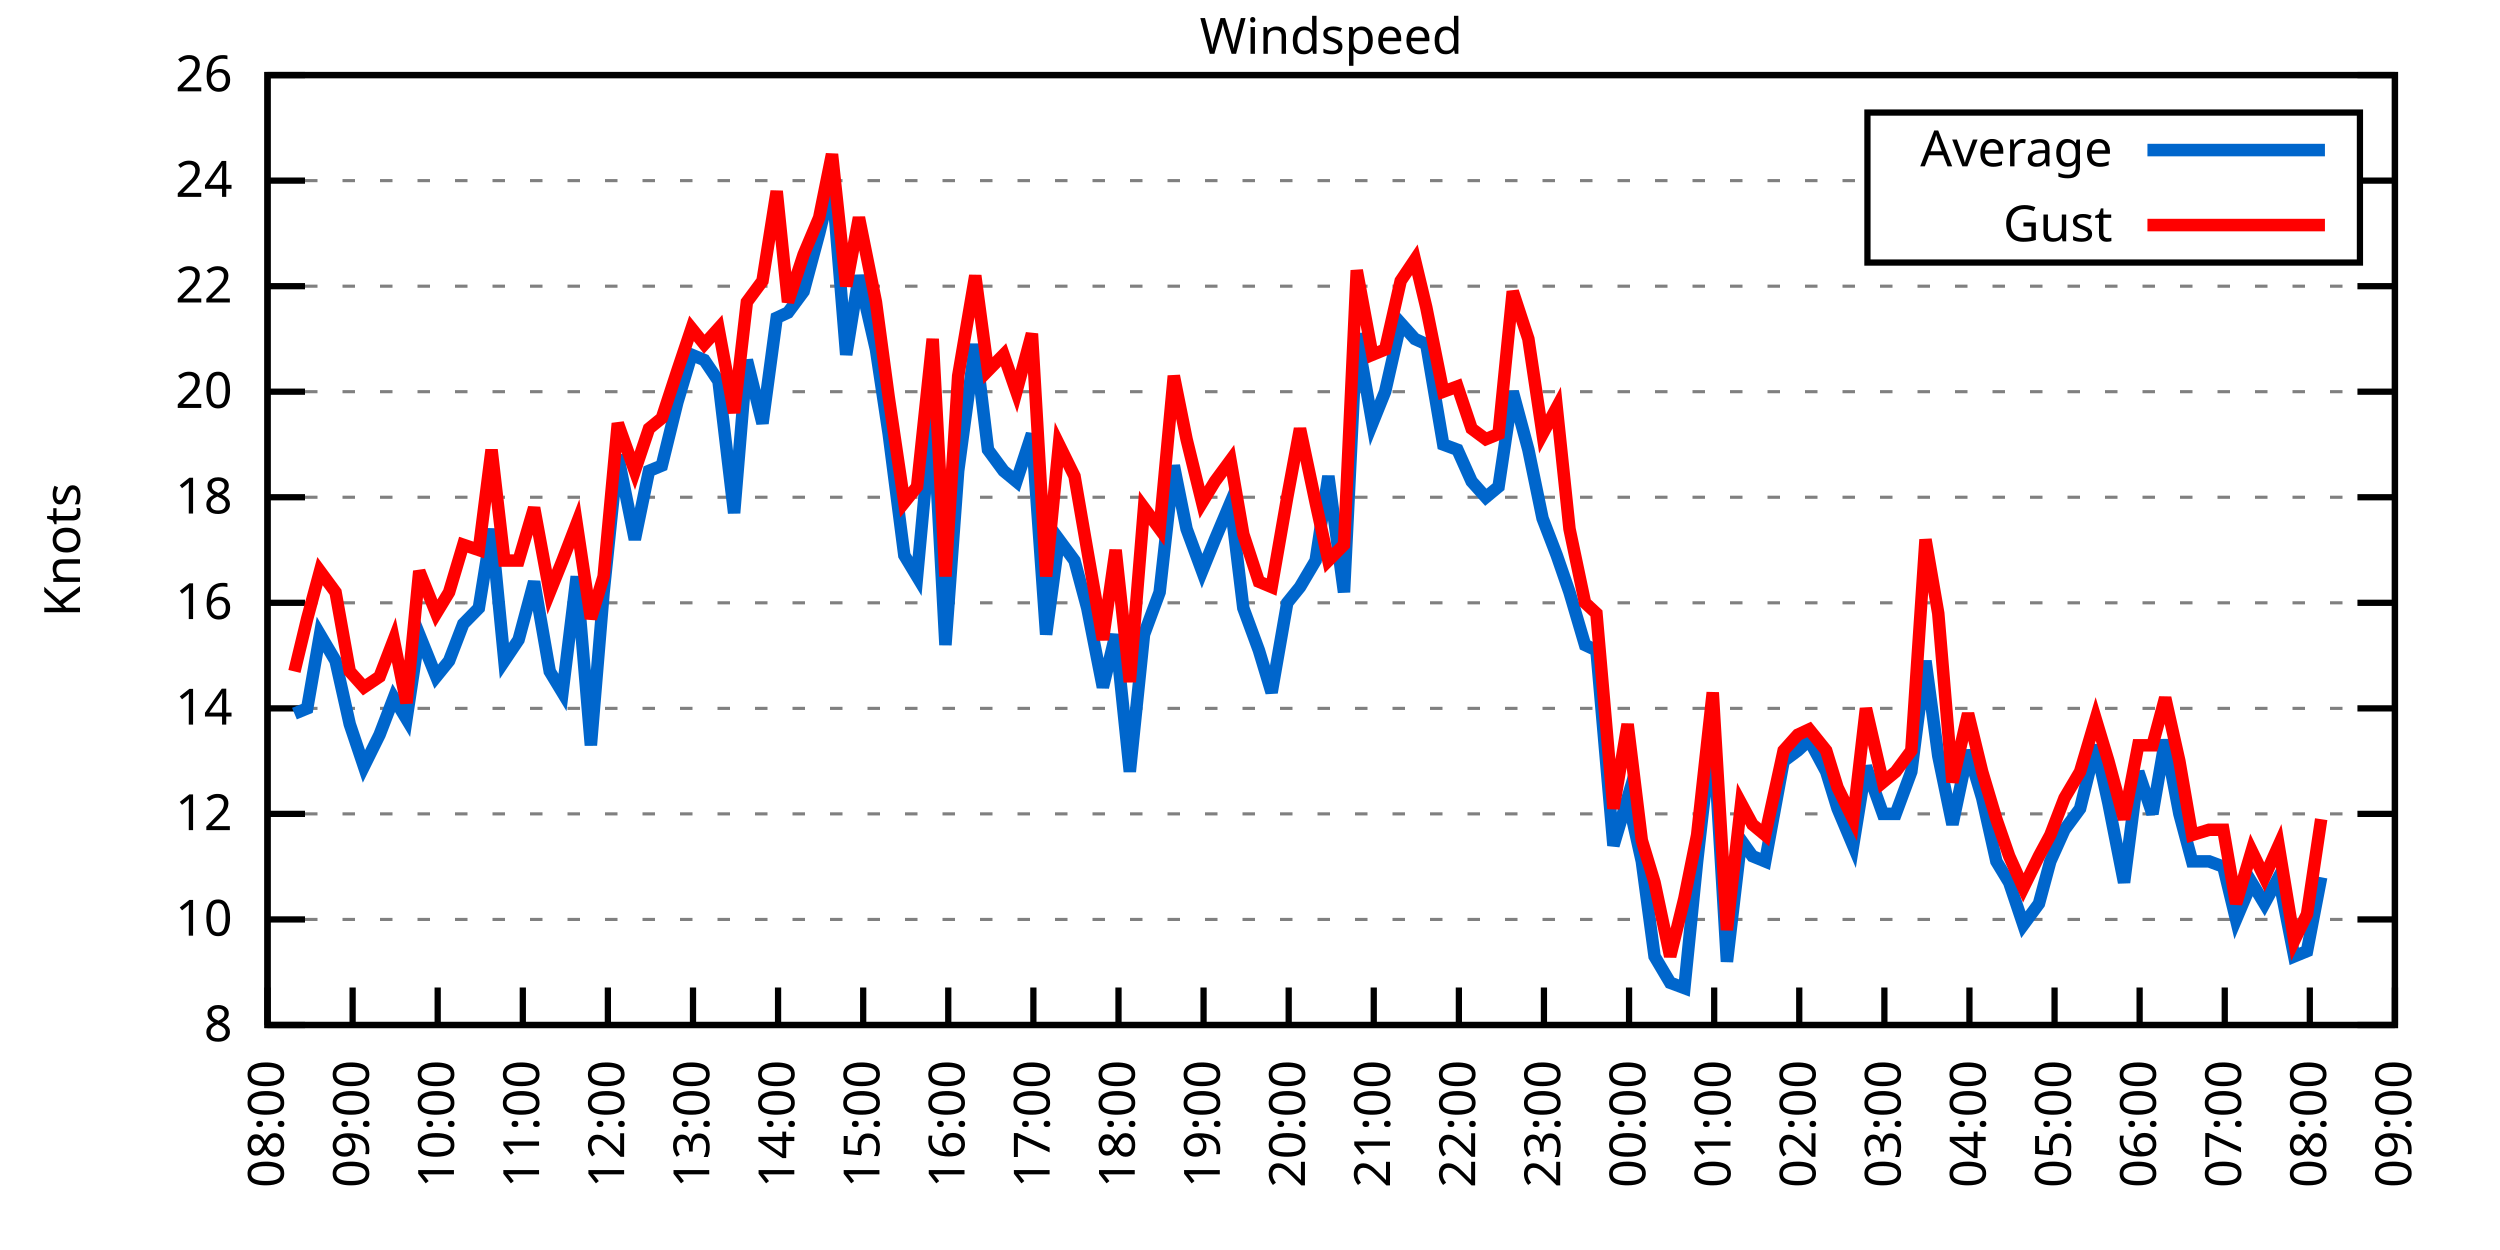
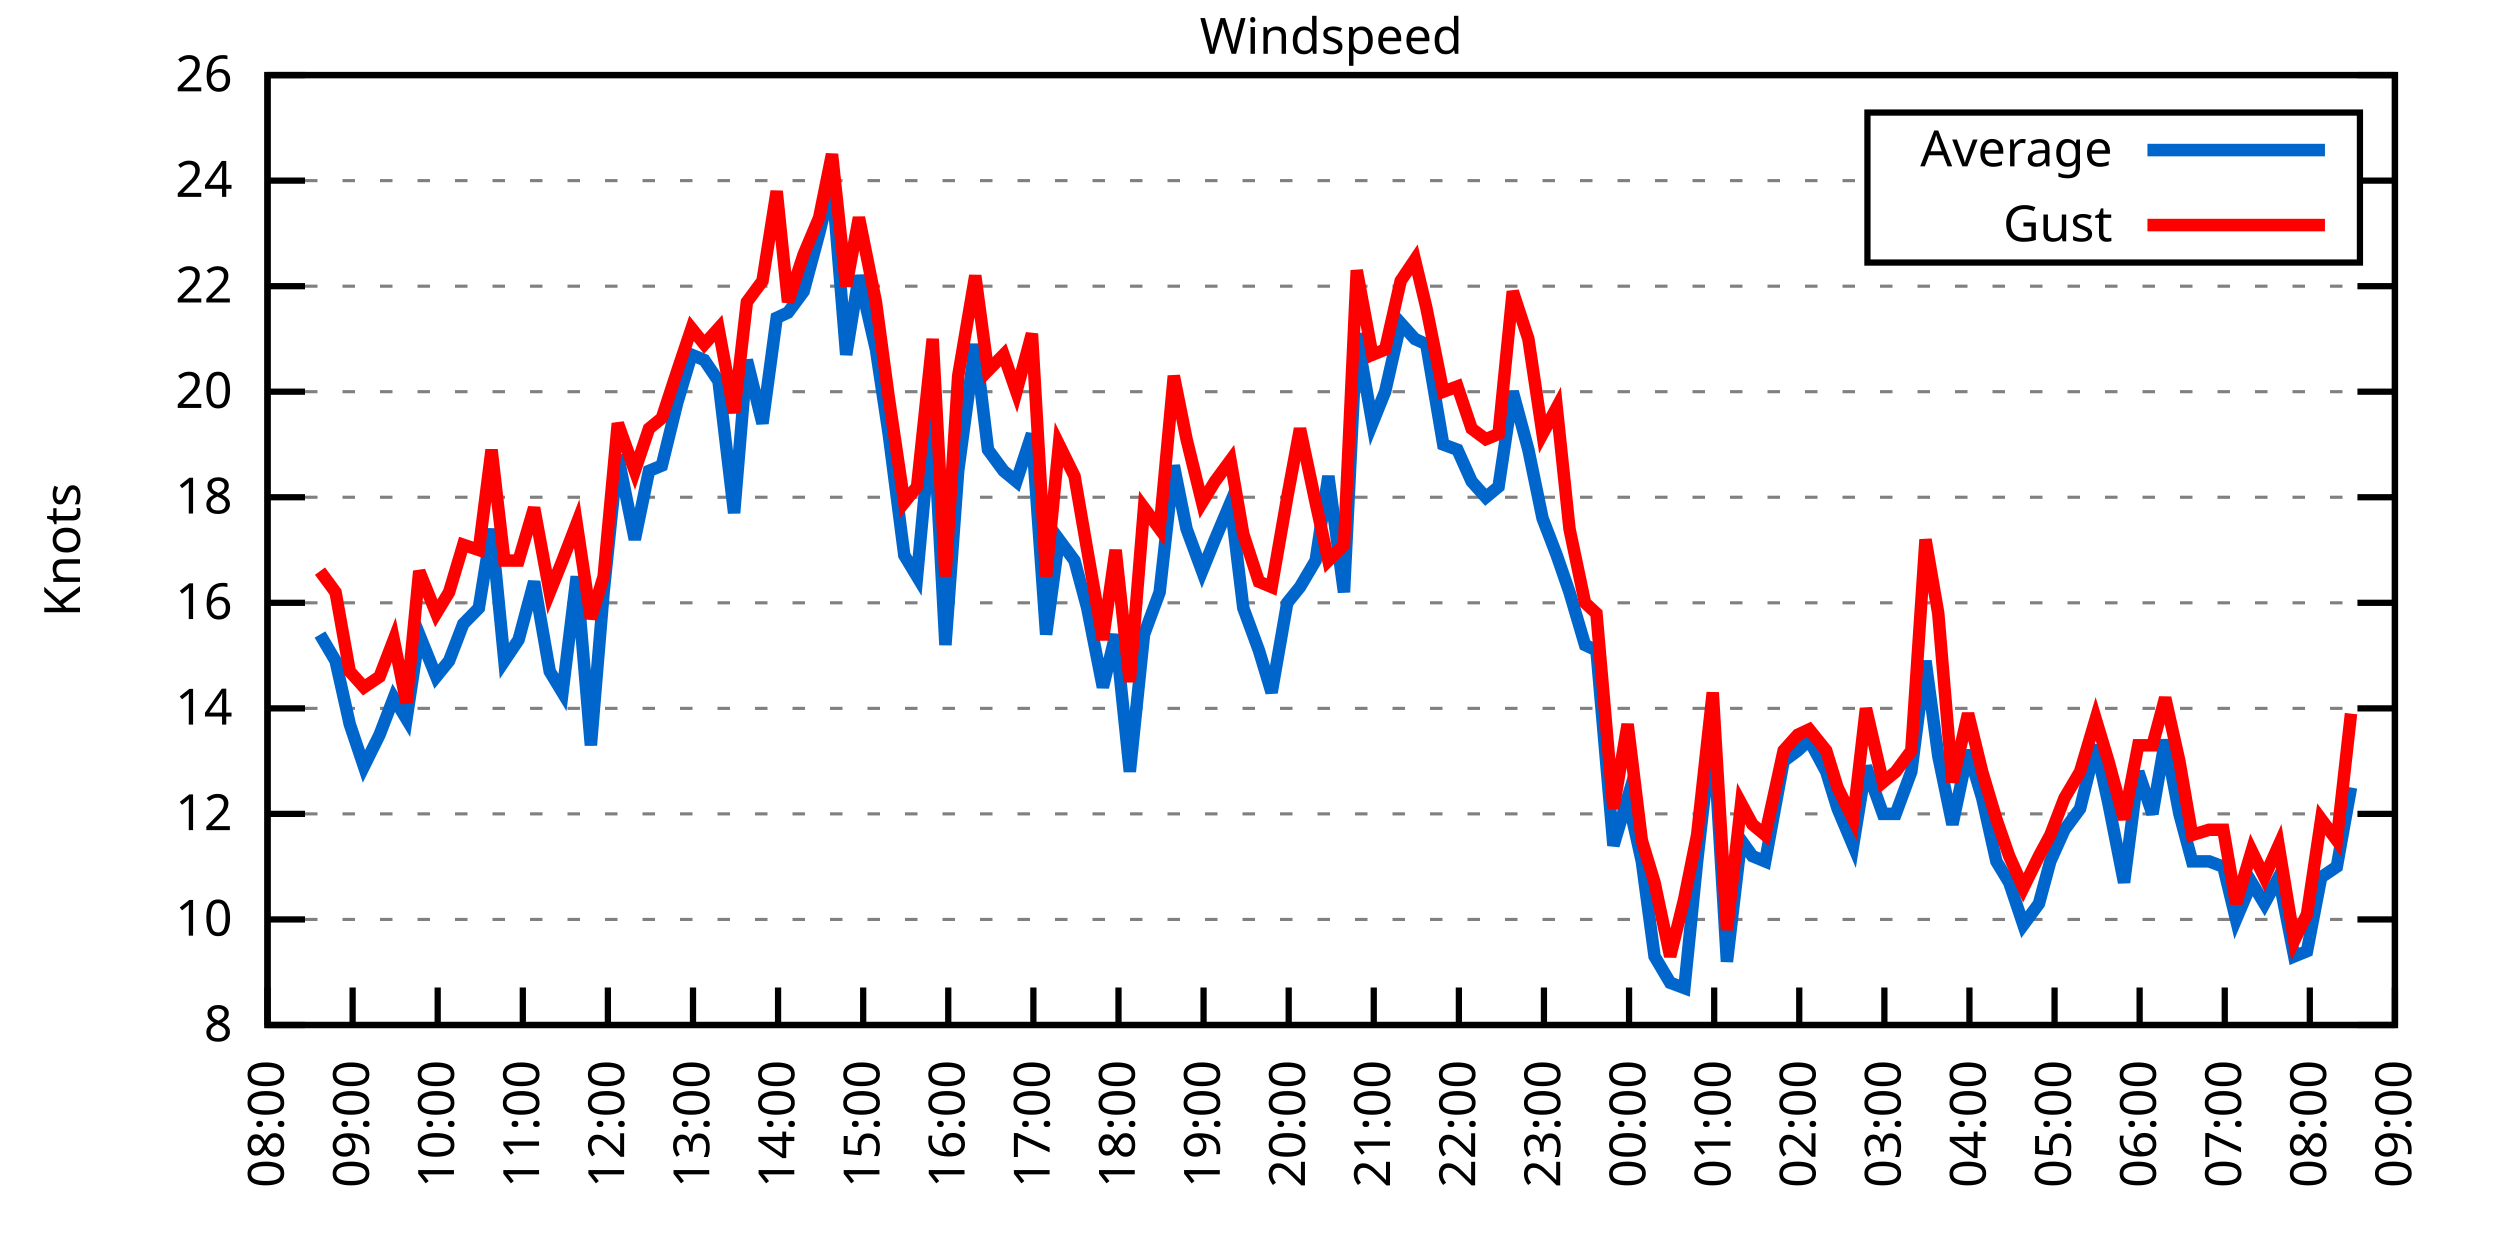
<svg xmlns="http://www.w3.org/2000/svg" xmlns:xlink="http://www.w3.org/1999/xlink" width="400" height="200" viewBox="0 0 400 200">
  <g id="gnuplot_canvas">
    <rect x="0" y="0" width="400" height="200" fill="none" />
    <defs>
      <circle id="gpDot" r="0.5" stroke-width="0.5" stroke="currentColor" />
      <path id="gpPt0" stroke-width="0.333" stroke="currentColor" d="M-1,0 h2 M0,-1 v2" />
      <path id="gpPt1" stroke-width="0.333" stroke="currentColor" d="M-1,-1 L1,1 M1,-1 L-1,1" />
      <path id="gpPt2" stroke-width="0.333" stroke="currentColor" d="M-1,0 L1,0 M0,-1 L0,1 M-1,-1 L1,1 M-1,1 L1,-1" />
      <rect id="gpPt3" stroke-width="0.333" stroke="currentColor" x="-1" y="-1" width="2" height="2" />
      <rect id="gpPt4" stroke-width="0.333" stroke="currentColor" fill="currentColor" x="-1" y="-1" width="2" height="2" />
      <circle id="gpPt5" stroke-width="0.333" stroke="currentColor" cx="0" cy="0" r="1" />
      <use xlink:href="#gpPt5" id="gpPt6" fill="currentColor" stroke="none" />
      <path id="gpPt7" stroke-width="0.333" stroke="currentColor" d="M0,-1.33 L-1.33,0.67 L1.33,0.67 z" />
      <use xlink:href="#gpPt7" id="gpPt8" fill="currentColor" stroke="none" />
      <use xlink:href="#gpPt7" id="gpPt9" stroke="currentColor" transform="rotate(180)" />
      <use xlink:href="#gpPt9" id="gpPt10" fill="currentColor" stroke="none" />
      <use xlink:href="#gpPt3" id="gpPt11" stroke="currentColor" transform="rotate(45)" />
      <use xlink:href="#gpPt11" id="gpPt12" fill="currentColor" stroke="none" />
      <path id="gpPt13" stroke-width="0.333" stroke="currentColor" d="M0,1.330 L1.265,0.411 L0.782,-1.067 L-0.782,-1.076 L-1.265,0.411 z" />
      <use xlink:href="#gpPt13" id="gpPt14" fill="currentColor" stroke="none" />
      <filter id="textbox" filterUnits="objectBoundingBox" x="0" y="0" height="1" width="1">
        <feFlood flood-color="white" flood-opacity="1" result="bgnd" />
        <feComposite in="SourceGraphic" in2="bgnd" operator="atop" />
      </filter>
      <filter id="greybox" filterUnits="objectBoundingBox" x="0" y="0" height="1" width="1">
        <feFlood flood-color="lightgrey" flood-opacity="1" result="grey" />
        <feComposite in="SourceGraphic" in2="grey" operator="atop" />
      </filter>
    </defs>
    <g fill="none" color="white" stroke="currentColor" stroke-width="1.00" stroke-linecap="butt" stroke-linejoin="miter">
</g>
    <g fill="none" color="black" stroke="currentColor" stroke-width="1.00" stroke-linecap="butt" stroke-linejoin="miter">
      <g stroke="none" shape-rendering="crispEdges">
        <polygon fill="rgb(255, 255, 255)" points="42.80,164.00 383.18,164.00 383.18,12.02 42.80,12.02 " />
      </g>
    </g>
    <g fill="none" color="black" stroke="currentColor" stroke-width="1.00" stroke-linecap="butt" stroke-linejoin="miter">
</g>
    <g fill="none" color="black" stroke="black" stroke-width="0.50" stroke-linecap="butt" stroke-linejoin="miter">
</g>
    <g fill="none" color="gray" stroke="currentColor" stroke-width="0.50" stroke-linecap="butt" stroke-linejoin="miter">
      <path stroke="gray" stroke-dasharray="2,4" class="gridline" d="M42.80,164.00 L383.19,164.00  " />
    </g>
    <g fill="none" color="gray" stroke="gray" stroke-width="1.00" stroke-linecap="butt" stroke-linejoin="miter">
</g>
    <g fill="none" color="black" stroke="currentColor" stroke-width="1.00" stroke-linecap="butt" stroke-linejoin="miter">
      <path stroke="black" d="M42.80,164.00 L48.80,164.00 M383.19,164.00 L377.19,164.00  " />
      <g transform="translate(37.20,166.60)" stroke="none" fill="black" font-family="Sans" font-size="8.00" text-anchor="end">
        <text>
          <tspan font-family="Sans"> 8</tspan>
        </text>
      </g>
    </g>
    <g fill="none" color="black" stroke="currentColor" stroke-width="1.00" stroke-linecap="butt" stroke-linejoin="miter">
</g>
    <g fill="none" color="black" stroke="black" stroke-width="0.50" stroke-linecap="butt" stroke-linejoin="miter">
</g>
    <g fill="none" color="gray" stroke="currentColor" stroke-width="0.50" stroke-linecap="butt" stroke-linejoin="miter">
      <path stroke="gray" stroke-dasharray="2,4" class="gridline" d="M42.80,147.11 L383.19,147.11  " />
    </g>
    <g fill="none" color="gray" stroke="gray" stroke-width="1.00" stroke-linecap="butt" stroke-linejoin="miter">
</g>
    <g fill="none" color="black" stroke="currentColor" stroke-width="1.00" stroke-linecap="butt" stroke-linejoin="miter">
      <path stroke="black" d="M42.80,147.11 L48.80,147.11 M383.19,147.11 L377.19,147.11  " />
      <g transform="translate(37.20,149.71)" stroke="none" fill="black" font-family="Sans" font-size="8.00" text-anchor="end">
        <text>
          <tspan font-family="Sans"> 10</tspan>
        </text>
      </g>
    </g>
    <g fill="none" color="black" stroke="currentColor" stroke-width="1.00" stroke-linecap="butt" stroke-linejoin="miter">
</g>
    <g fill="none" color="black" stroke="black" stroke-width="0.50" stroke-linecap="butt" stroke-linejoin="miter">
</g>
    <g fill="none" color="gray" stroke="currentColor" stroke-width="0.50" stroke-linecap="butt" stroke-linejoin="miter">
      <path stroke="gray" stroke-dasharray="2,4" class="gridline" d="M42.80,130.22 L383.19,130.22  " />
    </g>
    <g fill="none" color="gray" stroke="gray" stroke-width="1.00" stroke-linecap="butt" stroke-linejoin="miter">
</g>
    <g fill="none" color="black" stroke="currentColor" stroke-width="1.00" stroke-linecap="butt" stroke-linejoin="miter">
      <path stroke="black" d="M42.80,130.22 L48.80,130.22 M383.19,130.22 L377.19,130.22  " />
      <g transform="translate(37.20,132.82)" stroke="none" fill="black" font-family="Sans" font-size="8.00" text-anchor="end">
        <text>
          <tspan font-family="Sans"> 12</tspan>
        </text>
      </g>
    </g>
    <g fill="none" color="black" stroke="currentColor" stroke-width="1.00" stroke-linecap="butt" stroke-linejoin="miter">
</g>
    <g fill="none" color="black" stroke="black" stroke-width="0.50" stroke-linecap="butt" stroke-linejoin="miter">
</g>
    <g fill="none" color="gray" stroke="currentColor" stroke-width="0.50" stroke-linecap="butt" stroke-linejoin="miter">
      <path stroke="gray" stroke-dasharray="2,4" class="gridline" d="M42.80,113.34 L383.19,113.34  " />
    </g>
    <g fill="none" color="gray" stroke="gray" stroke-width="1.00" stroke-linecap="butt" stroke-linejoin="miter">
</g>
    <g fill="none" color="black" stroke="currentColor" stroke-width="1.00" stroke-linecap="butt" stroke-linejoin="miter">
      <path stroke="black" d="M42.80,113.34 L48.80,113.34 M383.19,113.34 L377.19,113.34  " />
      <g transform="translate(37.20,115.94)" stroke="none" fill="black" font-family="Sans" font-size="8.00" text-anchor="end">
        <text>
          <tspan font-family="Sans"> 14</tspan>
        </text>
      </g>
    </g>
    <g fill="none" color="black" stroke="currentColor" stroke-width="1.00" stroke-linecap="butt" stroke-linejoin="miter">
</g>
    <g fill="none" color="black" stroke="black" stroke-width="0.50" stroke-linecap="butt" stroke-linejoin="miter">
</g>
    <g fill="none" color="gray" stroke="currentColor" stroke-width="0.50" stroke-linecap="butt" stroke-linejoin="miter">
      <path stroke="gray" stroke-dasharray="2,4" class="gridline" d="M42.80,96.45 L383.19,96.45  " />
    </g>
    <g fill="none" color="gray" stroke="gray" stroke-width="1.00" stroke-linecap="butt" stroke-linejoin="miter">
</g>
    <g fill="none" color="black" stroke="currentColor" stroke-width="1.00" stroke-linecap="butt" stroke-linejoin="miter">
      <path stroke="black" d="M42.80,96.45 L48.80,96.45 M383.19,96.45 L377.19,96.45  " />
      <g transform="translate(37.20,99.05)" stroke="none" fill="black" font-family="Sans" font-size="8.00" text-anchor="end">
        <text>
          <tspan font-family="Sans"> 16</tspan>
        </text>
      </g>
    </g>
    <g fill="none" color="black" stroke="currentColor" stroke-width="1.00" stroke-linecap="butt" stroke-linejoin="miter">
</g>
    <g fill="none" color="black" stroke="black" stroke-width="0.50" stroke-linecap="butt" stroke-linejoin="miter">
</g>
    <g fill="none" color="gray" stroke="currentColor" stroke-width="0.50" stroke-linecap="butt" stroke-linejoin="miter">
      <path stroke="gray" stroke-dasharray="2,4" class="gridline" d="M42.80,79.56 L383.19,79.56  " />
    </g>
    <g fill="none" color="gray" stroke="gray" stroke-width="1.00" stroke-linecap="butt" stroke-linejoin="miter">
</g>
    <g fill="none" color="black" stroke="currentColor" stroke-width="1.00" stroke-linecap="butt" stroke-linejoin="miter">
      <path stroke="black" d="M42.80,79.56 L48.80,79.56 M383.19,79.56 L377.19,79.56  " />
      <g transform="translate(37.20,82.16)" stroke="none" fill="black" font-family="Sans" font-size="8.00" text-anchor="end">
        <text>
          <tspan font-family="Sans"> 18</tspan>
        </text>
      </g>
    </g>
    <g fill="none" color="black" stroke="currentColor" stroke-width="1.00" stroke-linecap="butt" stroke-linejoin="miter">
</g>
    <g fill="none" color="black" stroke="black" stroke-width="0.50" stroke-linecap="butt" stroke-linejoin="miter">
</g>
    <g fill="none" color="gray" stroke="currentColor" stroke-width="0.50" stroke-linecap="butt" stroke-linejoin="miter">
      <path stroke="gray" stroke-dasharray="2,4" class="gridline" d="M42.80,62.67 L383.19,62.67  " />
    </g>
    <g fill="none" color="gray" stroke="gray" stroke-width="1.00" stroke-linecap="butt" stroke-linejoin="miter">
</g>
    <g fill="none" color="black" stroke="currentColor" stroke-width="1.00" stroke-linecap="butt" stroke-linejoin="miter">
      <path stroke="black" d="M42.80,62.67 L48.80,62.67 M383.19,62.67 L377.19,62.67  " />
      <g transform="translate(37.20,65.27)" stroke="none" fill="black" font-family="Sans" font-size="8.00" text-anchor="end">
        <text>
          <tspan font-family="Sans"> 20</tspan>
        </text>
      </g>
    </g>
    <g fill="none" color="black" stroke="currentColor" stroke-width="1.00" stroke-linecap="butt" stroke-linejoin="miter">
</g>
    <g fill="none" color="black" stroke="black" stroke-width="0.50" stroke-linecap="butt" stroke-linejoin="miter">
</g>
    <g fill="none" color="gray" stroke="currentColor" stroke-width="0.50" stroke-linecap="butt" stroke-linejoin="miter">
      <path stroke="gray" stroke-dasharray="2,4" class="gridline" d="M42.80,45.79 L383.19,45.79  " />
    </g>
    <g fill="none" color="gray" stroke="gray" stroke-width="1.00" stroke-linecap="butt" stroke-linejoin="miter">
</g>
    <g fill="none" color="black" stroke="currentColor" stroke-width="1.00" stroke-linecap="butt" stroke-linejoin="miter">
      <path stroke="black" d="M42.80,45.79 L48.80,45.79 M383.19,45.79 L377.19,45.79  " />
      <g transform="translate(37.20,48.39)" stroke="none" fill="black" font-family="Sans" font-size="8.00" text-anchor="end">
        <text>
          <tspan font-family="Sans"> 22</tspan>
        </text>
      </g>
    </g>
    <g fill="none" color="black" stroke="currentColor" stroke-width="1.00" stroke-linecap="butt" stroke-linejoin="miter">
</g>
    <g fill="none" color="black" stroke="black" stroke-width="0.50" stroke-linecap="butt" stroke-linejoin="miter">
</g>
    <g fill="none" color="gray" stroke="currentColor" stroke-width="0.50" stroke-linecap="butt" stroke-linejoin="miter">
      <path stroke="gray" stroke-dasharray="2,4" class="gridline" d="M42.80,28.90 L298.79,28.90 M377.59,28.90 L383.19,28.90  " />
    </g>
    <g fill="none" color="gray" stroke="gray" stroke-width="1.00" stroke-linecap="butt" stroke-linejoin="miter">
</g>
    <g fill="none" color="black" stroke="currentColor" stroke-width="1.00" stroke-linecap="butt" stroke-linejoin="miter">
      <path stroke="black" d="M42.80,28.90 L48.80,28.90 M383.19,28.90 L377.19,28.90  " />
      <g transform="translate(37.20,31.50)" stroke="none" fill="black" font-family="Sans" font-size="8.00" text-anchor="end">
        <text>
          <tspan font-family="Sans"> 24</tspan>
        </text>
      </g>
    </g>
    <g fill="none" color="black" stroke="currentColor" stroke-width="1.00" stroke-linecap="butt" stroke-linejoin="miter">
</g>
    <g fill="none" color="black" stroke="black" stroke-width="0.50" stroke-linecap="butt" stroke-linejoin="miter">
</g>
    <g fill="none" color="gray" stroke="currentColor" stroke-width="0.50" stroke-linecap="butt" stroke-linejoin="miter">
      <path stroke="gray" stroke-dasharray="2,4" class="gridline" d="M42.80,12.01 L383.19,12.01  " />
    </g>
    <g fill="none" color="gray" stroke="gray" stroke-width="1.00" stroke-linecap="butt" stroke-linejoin="miter">
</g>
    <g fill="none" color="black" stroke="currentColor" stroke-width="1.00" stroke-linecap="butt" stroke-linejoin="miter">
      <path stroke="black" d="M42.80,12.01 L48.80,12.01 M383.19,12.01 L377.19,12.01  " />
      <g transform="translate(37.20,14.61)" stroke="none" fill="black" font-family="Sans" font-size="8.00" text-anchor="end">
        <text>
          <tspan font-family="Sans"> 26</tspan>
        </text>
      </g>
    </g>
    <g fill="none" color="black" stroke="currentColor" stroke-width="1.00" stroke-linecap="butt" stroke-linejoin="miter">
      <path stroke="black" d="M42.80,164.00 L42.80,158.00  " />
      <g transform="translate(45.40,169.60) rotate(270.00)" stroke="none" fill="black" font-family="Sans" font-size="8.00" text-anchor="end">
        <text>
          <tspan font-family="Sans">08:00</tspan>
        </text>
      </g>
    </g>
    <g fill="none" color="black" stroke="currentColor" stroke-width="1.00" stroke-linecap="butt" stroke-linejoin="miter">
      <path stroke="black" d="M56.42,164.00 L56.42,158.00  " />
      <g transform="translate(59.02,169.60) rotate(270.00)" stroke="none" fill="black" font-family="Sans" font-size="8.00" text-anchor="end">
        <text>
          <tspan font-family="Sans">09:00</tspan>
        </text>
      </g>
    </g>
    <g fill="none" color="black" stroke="currentColor" stroke-width="1.00" stroke-linecap="butt" stroke-linejoin="miter">
      <path stroke="black" d="M70.03,164.00 L70.03,158.00  " />
      <g transform="translate(72.63,169.60) rotate(270.00)" stroke="none" fill="black" font-family="Sans" font-size="8.00" text-anchor="end">
        <text>
          <tspan font-family="Sans">10:00</tspan>
        </text>
      </g>
    </g>
    <g fill="none" color="black" stroke="currentColor" stroke-width="1.00" stroke-linecap="butt" stroke-linejoin="miter">
      <path stroke="black" d="M83.65,164.00 L83.65,158.00  " />
      <g transform="translate(86.25,169.60) rotate(270.00)" stroke="none" fill="black" font-family="Sans" font-size="8.00" text-anchor="end">
        <text>
          <tspan font-family="Sans">11:00</tspan>
        </text>
      </g>
    </g>
    <g fill="none" color="black" stroke="currentColor" stroke-width="1.00" stroke-linecap="butt" stroke-linejoin="miter">
      <path stroke="black" d="M97.26,164.00 L97.26,158.00  " />
      <g transform="translate(99.86,169.60) rotate(270.00)" stroke="none" fill="black" font-family="Sans" font-size="8.00" text-anchor="end">
        <text>
          <tspan font-family="Sans">12:00</tspan>
        </text>
      </g>
    </g>
    <g fill="none" color="black" stroke="currentColor" stroke-width="1.00" stroke-linecap="butt" stroke-linejoin="miter">
      <path stroke="black" d="M110.88,164.00 L110.88,158.00  " />
      <g transform="translate(113.48,169.60) rotate(270.00)" stroke="none" fill="black" font-family="Sans" font-size="8.00" text-anchor="end">
        <text>
          <tspan font-family="Sans">13:00</tspan>
        </text>
      </g>
    </g>
    <g fill="none" color="black" stroke="currentColor" stroke-width="1.00" stroke-linecap="butt" stroke-linejoin="miter">
      <path stroke="black" d="M124.49,164.00 L124.49,158.00  " />
      <g transform="translate(127.09,169.60) rotate(270.00)" stroke="none" fill="black" font-family="Sans" font-size="8.00" text-anchor="end">
        <text>
          <tspan font-family="Sans">14:00</tspan>
        </text>
      </g>
    </g>
    <g fill="none" color="black" stroke="currentColor" stroke-width="1.00" stroke-linecap="butt" stroke-linejoin="miter">
      <path stroke="black" d="M138.11,164.00 L138.11,158.00  " />
      <g transform="translate(140.71,169.60) rotate(270.00)" stroke="none" fill="black" font-family="Sans" font-size="8.00" text-anchor="end">
        <text>
          <tspan font-family="Sans">15:00</tspan>
        </text>
      </g>
    </g>
    <g fill="none" color="black" stroke="currentColor" stroke-width="1.00" stroke-linecap="butt" stroke-linejoin="miter">
      <path stroke="black" d="M151.72,164.00 L151.72,158.00  " />
      <g transform="translate(154.32,169.60) rotate(270.00)" stroke="none" fill="black" font-family="Sans" font-size="8.00" text-anchor="end">
        <text>
          <tspan font-family="Sans">16:00</tspan>
        </text>
      </g>
    </g>
    <g fill="none" color="black" stroke="currentColor" stroke-width="1.00" stroke-linecap="butt" stroke-linejoin="miter">
      <path stroke="black" d="M165.34,164.00 L165.34,158.00  " />
      <g transform="translate(167.94,169.60) rotate(270.00)" stroke="none" fill="black" font-family="Sans" font-size="8.00" text-anchor="end">
        <text>
          <tspan font-family="Sans">17:00</tspan>
        </text>
      </g>
    </g>
    <g fill="none" color="black" stroke="currentColor" stroke-width="1.00" stroke-linecap="butt" stroke-linejoin="miter">
      <path stroke="black" d="M178.96,164.00 L178.96,158.00  " />
      <g transform="translate(181.56,169.60) rotate(270.00)" stroke="none" fill="black" font-family="Sans" font-size="8.00" text-anchor="end">
        <text>
          <tspan font-family="Sans">18:00</tspan>
        </text>
      </g>
    </g>
    <g fill="none" color="black" stroke="currentColor" stroke-width="1.00" stroke-linecap="butt" stroke-linejoin="miter">
      <path stroke="black" d="M192.57,164.00 L192.57,158.00  " />
      <g transform="translate(195.17,169.60) rotate(270.00)" stroke="none" fill="black" font-family="Sans" font-size="8.00" text-anchor="end">
        <text>
          <tspan font-family="Sans">19:00</tspan>
        </text>
      </g>
    </g>
    <g fill="none" color="black" stroke="currentColor" stroke-width="1.00" stroke-linecap="butt" stroke-linejoin="miter">
      <path stroke="black" d="M206.19,164.00 L206.19,158.00  " />
      <g transform="translate(208.79,169.60) rotate(270.00)" stroke="none" fill="black" font-family="Sans" font-size="8.00" text-anchor="end">
        <text>
          <tspan font-family="Sans">20:00</tspan>
        </text>
      </g>
    </g>
    <g fill="none" color="black" stroke="currentColor" stroke-width="1.00" stroke-linecap="butt" stroke-linejoin="miter">
      <path stroke="black" d="M219.80,164.00 L219.80,158.00  " />
      <g transform="translate(222.40,169.60) rotate(270.00)" stroke="none" fill="black" font-family="Sans" font-size="8.00" text-anchor="end">
        <text>
          <tspan font-family="Sans">21:00</tspan>
        </text>
      </g>
    </g>
    <g fill="none" color="black" stroke="currentColor" stroke-width="1.00" stroke-linecap="butt" stroke-linejoin="miter">
      <path stroke="black" d="M233.42,164.00 L233.42,158.00  " />
      <g transform="translate(236.02,169.60) rotate(270.00)" stroke="none" fill="black" font-family="Sans" font-size="8.00" text-anchor="end">
        <text>
          <tspan font-family="Sans">22:00</tspan>
        </text>
      </g>
    </g>
    <g fill="none" color="black" stroke="currentColor" stroke-width="1.00" stroke-linecap="butt" stroke-linejoin="miter">
      <path stroke="black" d="M247.03,164.00 L247.03,158.00  " />
      <g transform="translate(249.63,169.60) rotate(270.00)" stroke="none" fill="black" font-family="Sans" font-size="8.00" text-anchor="end">
        <text>
          <tspan font-family="Sans">23:00</tspan>
        </text>
      </g>
    </g>
    <g fill="none" color="black" stroke="currentColor" stroke-width="1.00" stroke-linecap="butt" stroke-linejoin="miter">
      <path stroke="black" d="M260.65,164.00 L260.65,158.00  " />
      <g transform="translate(263.25,169.60) rotate(270.00)" stroke="none" fill="black" font-family="Sans" font-size="8.00" text-anchor="end">
        <text>
          <tspan font-family="Sans">00:00</tspan>
        </text>
      </g>
    </g>
    <g fill="none" color="black" stroke="currentColor" stroke-width="1.00" stroke-linecap="butt" stroke-linejoin="miter">
      <path stroke="black" d="M274.27,164.00 L274.27,158.00  " />
      <g transform="translate(276.87,169.60) rotate(270.00)" stroke="none" fill="black" font-family="Sans" font-size="8.00" text-anchor="end">
        <text>
          <tspan font-family="Sans">01:00</tspan>
        </text>
      </g>
    </g>
    <g fill="none" color="black" stroke="currentColor" stroke-width="1.00" stroke-linecap="butt" stroke-linejoin="miter">
      <path stroke="black" d="M287.88,164.00 L287.88,158.00  " />
      <g transform="translate(290.48,169.60) rotate(270.00)" stroke="none" fill="black" font-family="Sans" font-size="8.00" text-anchor="end">
        <text>
          <tspan font-family="Sans">02:00</tspan>
        </text>
      </g>
    </g>
    <g fill="none" color="black" stroke="currentColor" stroke-width="1.00" stroke-linecap="butt" stroke-linejoin="miter">
      <path stroke="black" d="M301.50,164.00 L301.50,158.00  " />
      <g transform="translate(304.10,169.60) rotate(270.00)" stroke="none" fill="black" font-family="Sans" font-size="8.00" text-anchor="end">
        <text>
          <tspan font-family="Sans">03:00</tspan>
        </text>
      </g>
    </g>
    <g fill="none" color="black" stroke="currentColor" stroke-width="1.00" stroke-linecap="butt" stroke-linejoin="miter">
      <path stroke="black" d="M315.11,164.00 L315.11,158.00  " />
      <g transform="translate(317.71,169.60) rotate(270.00)" stroke="none" fill="black" font-family="Sans" font-size="8.00" text-anchor="end">
        <text>
          <tspan font-family="Sans">04:00</tspan>
        </text>
      </g>
    </g>
    <g fill="none" color="black" stroke="currentColor" stroke-width="1.00" stroke-linecap="butt" stroke-linejoin="miter">
      <path stroke="black" d="M328.73,164.00 L328.73,158.00  " />
      <g transform="translate(331.33,169.60) rotate(270.00)" stroke="none" fill="black" font-family="Sans" font-size="8.00" text-anchor="end">
        <text>
          <tspan font-family="Sans">05:00</tspan>
        </text>
      </g>
    </g>
    <g fill="none" color="black" stroke="currentColor" stroke-width="1.00" stroke-linecap="butt" stroke-linejoin="miter">
      <path stroke="black" d="M342.34,164.00 L342.34,158.00  " />
      <g transform="translate(344.94,169.60) rotate(270.00)" stroke="none" fill="black" font-family="Sans" font-size="8.00" text-anchor="end">
        <text>
          <tspan font-family="Sans">06:00</tspan>
        </text>
      </g>
    </g>
    <g fill="none" color="black" stroke="currentColor" stroke-width="1.00" stroke-linecap="butt" stroke-linejoin="miter">
      <path stroke="black" d="M355.96,164.00 L355.96,158.00  " />
      <g transform="translate(358.56,169.60) rotate(270.00)" stroke="none" fill="black" font-family="Sans" font-size="8.00" text-anchor="end">
        <text>
          <tspan font-family="Sans">07:00</tspan>
        </text>
      </g>
    </g>
    <g fill="none" color="black" stroke="currentColor" stroke-width="1.00" stroke-linecap="butt" stroke-linejoin="miter">
      <path stroke="black" d="M369.57,164.00 L369.57,158.00  " />
      <g transform="translate(372.17,169.60) rotate(270.00)" stroke="none" fill="black" font-family="Sans" font-size="8.00" text-anchor="end">
        <text>
          <tspan font-family="Sans">08:00</tspan>
        </text>
      </g>
    </g>
    <g fill="none" color="black" stroke="currentColor" stroke-width="1.00" stroke-linecap="butt" stroke-linejoin="miter">
      <path stroke="black" d="M383.19,164.00 L383.19,158.00  " />
      <g transform="translate(385.79,169.60) rotate(270.00)" stroke="none" fill="black" font-family="Sans" font-size="8.00" text-anchor="end">
        <text>
          <tspan font-family="Sans">09:00</tspan>
        </text>
      </g>
    </g>
    <g fill="none" color="black" stroke="currentColor" stroke-width="1.00" stroke-linecap="butt" stroke-linejoin="miter">
</g>
    <g fill="none" color="black" stroke="currentColor" stroke-width="1.00" stroke-linecap="butt" stroke-linejoin="miter">
      <path stroke="black" d="M42.80,12.01 L42.80,164.00 L383.19,164.00 L383.19,12.01 L42.80,12.01 Z  " />
    </g>
    <g fill="none" color="black" stroke="currentColor" stroke-width="1.00" stroke-linecap="butt" stroke-linejoin="miter">
</g>
    <g fill="none" color="black" stroke="currentColor" stroke-width="1.00" stroke-linecap="butt" stroke-linejoin="miter">
      <path stroke="black" d="M298.79,42.01 L298.79,18.01 L377.59,18.01 L377.59,42.01 L298.79,42.01 Z  " />
    </g>
    <g id="Windspeed_plot_1">
      <g fill="none" color="white" stroke="black" stroke-width="2.00" stroke-linecap="butt" stroke-linejoin="miter">
</g>
      <g fill="none" color="black" stroke="currentColor" stroke-width="2.00" stroke-linecap="butt" stroke-linejoin="miter">
        <g transform="translate(337.99,26.61)" stroke="none" fill="black" font-family="Sans" font-size="8.00" text-anchor="end">
          <text>
            <tspan font-family="Sans">Average</tspan>
          </text>
        </g>
      </g>
      <g fill="none" color="black" stroke="currentColor" stroke-width="2.00" stroke-linecap="butt" stroke-linejoin="miter">
-         <path stroke="rgb(  0, 102, 204)" d="M343.59,24.01 L371.99,24.01 M47.11,114.18 L49.15,113.34 L51.20,101.52 L53.69,105.74 L55.96,115.87 L58.23,122.62   L60.73,117.56 L63.00,111.65 L65.04,115.03 L67.08,101.52 L69.80,108.27 L71.85,105.74 L74.12,99.83 L76.61,97.29   L78.65,84.63 L80.70,105.74 L82.97,102.36 L85.46,93.07 L87.96,107.43 L90.00,110.80 L92.27,92.23 L94.54,119.25   L96.58,94.76 L98.85,72.81 L101.57,86.32 L103.84,75.34 L105.89,74.49 L108.38,64.36 L110.65,56.76 L112.69,57.61   L114.96,60.98 L117.46,82.09 L119.50,57.61 L122.00,67.74 L124.27,50.85 L126.08,50.01 L128.58,46.63 L131.07,37.34   L133.12,28.90 L135.39,56.76 L137.43,44.10 L140.15,55.92 L142.19,69.43 L144.69,88.85 L146.73,92.23 L149.23,65.21   L151.27,103.20 L153.31,75.34 L156.04,55.07 L158.08,71.96 L160.57,75.34 L162.62,77.03 L165.11,69.43 L167.38,101.52   L169.43,86.32 L171.92,89.69 L173.96,97.29 L176.46,109.96 L178.50,101.52 L180.77,123.47 L183.04,101.52 L185.54,94.76   L187.81,74.49 L189.85,84.63 L192.34,91.38 L194.39,86.32 L196.88,80.41 L198.93,97.29 L201.42,104.05 L203.46,110.80   L205.96,96.45 L208.00,93.92 L210.50,89.69 L212.54,76.18 L215.04,94.76 L217.08,53.39 L219.58,67.74 L221.62,62.67   L224.11,51.70 L226.38,54.23 L228.20,55.07 L230.92,71.12 L233.19,71.96 L235.46,77.03 L237.73,79.56 L239.77,77.87   L242.04,62.67 L244.54,71.96 L246.81,82.94 L249.08,88.85 L251.12,94.76 L253.61,103.20 L255.43,104.05 L258.15,135.29   L260.42,127.69 L262.69,137.82 L264.73,153.02 L267.23,157.24 L269.50,158.09 L271.54,137.82 L274.04,115.87 L276.31,153.87   L278.58,134.45 L280.39,136.98 L282.43,137.82 L285.38,121.78 L287.65,120.09 L289.47,118.40 L292.19,123.47 L294.01,129.38   L296.50,135.29 L298.55,122.62 L301.27,130.22 L303.31,130.22 L305.81,123.47 L308.08,105.74 L310.12,120.94 L312.39,131.91   L314.89,120.09 L317.15,127.69 L319.42,137.82 L321.47,141.20 L323.74,147.96 L326.23,144.58 L328.05,137.82 L330.32,132.76   L332.81,129.38 L335.31,119.25 L337.35,128.54 L339.85,141.20 L342.12,123.47 L344.39,130.22 L346.43,118.40 L348.70,130.22   L350.74,137.82 L353.46,137.82 L355.73,138.67 L357.77,147.11 L360.27,141.20 L362.31,144.58 L364.58,140.36 L367.08,153.02   L369.12,152.18 L371.39,140.36  " />
+         <path stroke="rgb(  0, 102, 204)" d="M343.59,24.01 L371.99,24.01 M51.20,101.52 L53.69,105.74 L55.96,115.87 L58.23,122.62 L60.73,117.56 L63.00,111.65   L65.04,115.03 L67.08,101.52 L69.80,108.27 L71.85,105.74 L74.12,99.83 L76.61,97.29 L78.65,84.63 L80.70,105.74   L82.97,102.36 L85.46,93.07 L87.96,107.43 L90.00,110.80 L92.27,92.23 L94.54,119.25 L96.58,94.76 L98.85,72.81   L101.57,86.32 L103.84,75.34 L105.89,74.49 L108.38,64.36 L110.65,56.76 L112.69,57.61 L114.96,60.98 L117.46,82.09   L119.50,57.61 L122.00,67.74 L124.27,50.85 L126.08,50.01 L128.58,46.63 L131.07,37.34 L133.12,28.90 L135.39,56.76   L137.43,44.10 L140.15,55.92 L142.19,69.43 L144.69,88.85 L146.73,92.23 L149.23,65.21 L151.27,103.20 L153.31,75.34   L156.04,55.07 L158.08,71.96 L160.57,75.34 L162.62,77.03 L165.11,69.43 L167.38,101.52 L169.43,86.32 L171.92,89.69   L173.96,97.29 L176.46,109.96 L178.50,101.52 L180.77,123.47 L183.04,101.52 L185.54,94.76 L187.81,74.49 L189.85,84.63   L192.34,91.38 L194.39,86.32 L196.88,80.41 L198.93,97.29 L201.42,104.05 L203.46,110.80 L205.96,96.45 L208.00,93.92   L210.50,89.69 L212.54,76.18 L215.04,94.76 L217.08,53.39 L219.58,67.74 L221.62,62.67 L224.11,51.70 L226.38,54.23   L228.20,55.07 L230.92,71.12 L233.19,71.96 L235.46,77.03 L237.73,79.56 L239.77,77.87 L242.04,62.67 L244.54,71.96   L246.81,82.94 L249.08,88.85 L251.12,94.76 L253.61,103.20 L255.43,104.05 L258.15,135.29 L260.42,127.69 L262.69,137.82   L264.73,153.02 L267.23,157.24 L269.50,158.09 L271.54,137.82 L274.04,115.87 L276.31,153.87 L278.58,134.45 L280.39,136.98   L282.43,137.82 L285.38,121.78 L287.65,120.09 L289.47,118.40 L292.19,123.47 L294.01,129.38 L296.50,135.29 L298.55,122.62   L301.27,130.22 L303.31,130.22 L305.81,123.47 L308.08,105.74 L310.12,120.94 L312.39,131.91 L314.89,120.09 L317.15,127.69   L319.42,137.82 L321.47,141.20 L323.74,147.96 L326.23,144.58 L328.05,137.82 L330.32,132.76 L332.81,129.38 L335.31,119.25   L337.35,128.54 L339.85,141.20 L342.12,123.47 L344.39,130.22 L346.43,118.40 L348.70,130.22 L350.74,137.82 L353.46,137.82   L355.73,138.67 L357.77,147.11 L360.27,141.20 L362.31,144.58 L364.58,140.36 L367.08,153.02 L369.12,152.18 L371.39,140.36   L373.89,138.67 L376.16,126.00  " />
      </g>
    </g>
    <g id="Windspeed_plot_2">
      <g fill="none" color="black" stroke="currentColor" stroke-width="2.00" stroke-linecap="butt" stroke-linejoin="miter">
        <g transform="translate(337.99,38.61)" stroke="none" fill="black" font-family="Sans" font-size="8.00" text-anchor="end">
          <text>
            <tspan font-family="Sans">Gust</tspan>
          </text>
        </g>
      </g>
      <g fill="none" color="black" stroke="currentColor" stroke-width="2.00" stroke-linecap="butt" stroke-linejoin="miter">
-         <path stroke="rgb(255,   0,   0)" d="M343.59,36.01 L371.99,36.01 M47.11,107.43 L49.15,98.98 L51.20,91.38 L53.69,94.76 L55.96,107.43 L58.23,109.96   L60.73,108.27 L63.00,102.36 L65.04,112.49 L67.08,91.38 L69.80,98.14 L71.85,94.76 L74.12,87.16 L76.61,88.00   L78.65,71.96 L80.70,89.69 L82.97,89.69 L85.46,81.25 L87.96,94.76 L90.00,89.69 L92.27,83.78 L94.54,98.98   L96.58,92.23 L98.85,67.74 L101.57,75.34 L103.84,68.58 L105.89,66.90 L108.38,59.30 L110.65,52.54 L112.69,55.07   L114.96,52.54 L117.46,66.05 L119.50,48.32 L122.00,44.94 L124.27,30.59 L126.08,48.32 L128.58,40.72 L131.07,34.81   L133.12,24.68 L135.39,45.79 L137.43,34.81 L140.15,48.32 L142.19,63.52 L144.69,80.41 L146.73,77.87 L149.23,54.23   L151.27,92.23 L153.31,60.14 L156.04,44.10 L158.08,59.30 L160.57,56.76 L162.62,62.67 L165.11,53.39 L167.38,92.23   L169.43,71.12 L171.92,76.18 L173.96,88.00 L176.46,102.36 L178.50,88.00 L180.77,109.11 L183.04,81.25 L185.54,84.63   L187.81,60.14 L189.85,70.27 L192.34,80.41 L194.39,77.03 L196.88,73.65 L198.93,85.47 L201.42,93.07 L203.46,93.92   L205.96,79.56 L208.00,68.58 L210.50,80.41 L212.54,89.69 L215.04,87.16 L217.08,43.25 L219.58,56.76 L221.62,55.92   L224.11,44.94 L226.38,41.56 L228.20,49.16 L230.92,62.67 L233.19,61.83 L235.46,68.58 L237.73,70.27 L239.77,69.43   L242.04,46.63 L244.54,54.23 L246.81,69.43 L249.08,65.21 L251.12,84.63 L253.61,96.45 L255.43,98.14 L258.15,129.38   L260.42,115.87 L262.69,134.45 L264.73,141.20 L267.23,153.02 L269.50,143.73 L271.54,133.60 L274.04,110.80 L276.31,148.80   L278.58,128.54 L280.39,131.91 L282.43,133.60 L285.38,120.09 L287.65,117.56 L289.47,116.71 L292.19,120.09 L294.01,126.00   L296.50,131.07 L298.55,113.34 L301.27,125.16 L303.31,123.47 L305.81,120.09 L308.08,86.32 L310.12,98.14 L312.39,125.16   L314.89,114.18 L317.15,123.47 L319.42,131.07 L321.47,136.98 L323.74,142.05 L326.23,136.98 L328.05,133.60 L330.32,127.69   L332.81,123.47 L335.31,115.03 L337.35,121.78 L339.85,131.07 L342.12,119.25 L344.39,119.25 L346.43,111.65 L348.70,121.78   L350.74,133.60 L353.46,132.76 L355.73,132.76 L357.77,144.58 L360.27,136.14 L362.31,140.36 L364.58,135.29 L367.08,150.49   L369.12,146.27 L371.39,131.07  " />
+         <path stroke="rgb(255,   0,   0)" d="M343.59,36.01 L371.99,36.01 M51.20,91.38 L53.69,94.76 L55.96,107.43 L58.23,109.96 L60.73,108.27 L63.00,102.36   L65.04,112.49 L67.08,91.38 L69.80,98.14 L71.85,94.76 L74.12,87.16 L76.61,88.00 L78.65,71.96 L80.70,89.69   L82.97,89.69 L85.46,81.25 L87.96,94.76 L90.00,89.69 L92.27,83.78 L94.54,98.98 L96.58,92.23 L98.85,67.74   L101.57,75.34 L103.84,68.58 L105.89,66.90 L108.38,59.30 L110.65,52.54 L112.69,55.07 L114.96,52.54 L117.46,66.05   L119.50,48.32 L122.00,44.94 L124.27,30.59 L126.08,48.32 L128.58,40.72 L131.07,34.81 L133.12,24.68 L135.39,45.79   L137.43,34.81 L140.15,48.32 L142.19,63.52 L144.69,80.41 L146.73,77.87 L149.23,54.23 L151.27,92.23 L153.31,60.14   L156.04,44.10 L158.08,59.30 L160.57,56.76 L162.62,62.67 L165.11,53.39 L167.38,92.23 L169.43,71.12 L171.92,76.18   L173.96,88.00 L176.46,102.36 L178.50,88.00 L180.77,109.11 L183.04,81.25 L185.54,84.63 L187.81,60.14 L189.85,70.27   L192.34,80.41 L194.39,77.03 L196.88,73.65 L198.93,85.47 L201.42,93.07 L203.46,93.92 L205.96,79.56 L208.00,68.58   L210.50,80.41 L212.54,89.69 L215.04,87.16 L217.08,43.25 L219.58,56.76 L221.62,55.92 L224.11,44.94 L226.38,41.56   L228.20,49.16 L230.92,62.67 L233.19,61.83 L235.46,68.58 L237.73,70.27 L239.77,69.43 L242.04,46.63 L244.54,54.23   L246.81,69.43 L249.08,65.21 L251.12,84.63 L253.61,96.45 L255.43,98.14 L258.15,129.38 L260.42,115.87 L262.69,134.45   L264.73,141.20 L267.23,153.02 L269.50,143.73 L271.54,133.60 L274.04,110.80 L276.31,148.80 L278.58,128.54 L280.39,131.91   L282.43,133.60 L285.38,120.09 L287.65,117.56 L289.47,116.71 L292.19,120.09 L294.01,126.00 L296.50,131.07 L298.55,113.34   L301.27,125.16 L303.31,123.47 L305.81,120.09 L308.08,86.32 L310.12,98.14 L312.39,125.16 L314.89,114.18 L317.15,123.47   L319.42,131.07 L321.47,136.98 L323.74,142.05 L326.23,136.98 L328.05,133.60 L330.32,127.69 L332.81,123.47 L335.31,115.03   L337.35,121.78 L339.85,131.07 L342.12,119.25 L344.39,119.25 L346.43,111.65 L348.70,121.78 L350.74,133.60 L353.46,132.76   L355.73,132.76 L357.77,144.58 L360.27,136.14 L362.31,140.36 L364.58,135.29 L367.08,150.49 L369.12,146.27 L371.39,131.07   L373.89,134.45 L376.16,114.18  " />
      </g>
    </g>
    <g fill="none" color="black" stroke="currentColor" stroke-width="2.00" stroke-linecap="butt" stroke-linejoin="miter">
</g>
    <g fill="none" color="black" stroke="black" stroke-width="1.00" stroke-linecap="butt" stroke-linejoin="miter">
</g>
    <g fill="none" color="black" stroke="currentColor" stroke-width="1.00" stroke-linecap="butt" stroke-linejoin="miter">
      <path stroke="black" d="M42.80,12.01 L42.80,164.00 L383.19,164.00 L383.19,12.01 L42.80,12.01 Z  " />
      <g transform="translate(12.80,88.01) rotate(270.00)" stroke="none" fill="black" font-family="Sans" font-size="8.00" text-anchor="middle">
        <text>
          <tspan font-family="Sans">Knots</tspan>
        </text>
      </g>
    </g>
    <g fill="none" color="black" stroke="currentColor" stroke-width="1.00" stroke-linecap="butt" stroke-linejoin="miter">
</g>
    <g fill="none" color="black" stroke="currentColor" stroke-width="1.00" stroke-linecap="butt" stroke-linejoin="miter">
      <g transform="translate(212.99,8.61)" stroke="none" fill="black" font-family="Sans" font-size="8.00" text-anchor="middle">
        <text>
          <tspan font-family="Sans">Windspeed</tspan>
        </text>
      </g>
    </g>
    <g fill="none" color="black" stroke="currentColor" stroke-width="1.00" stroke-linecap="butt" stroke-linejoin="miter">
</g>
  </g>
</svg>
